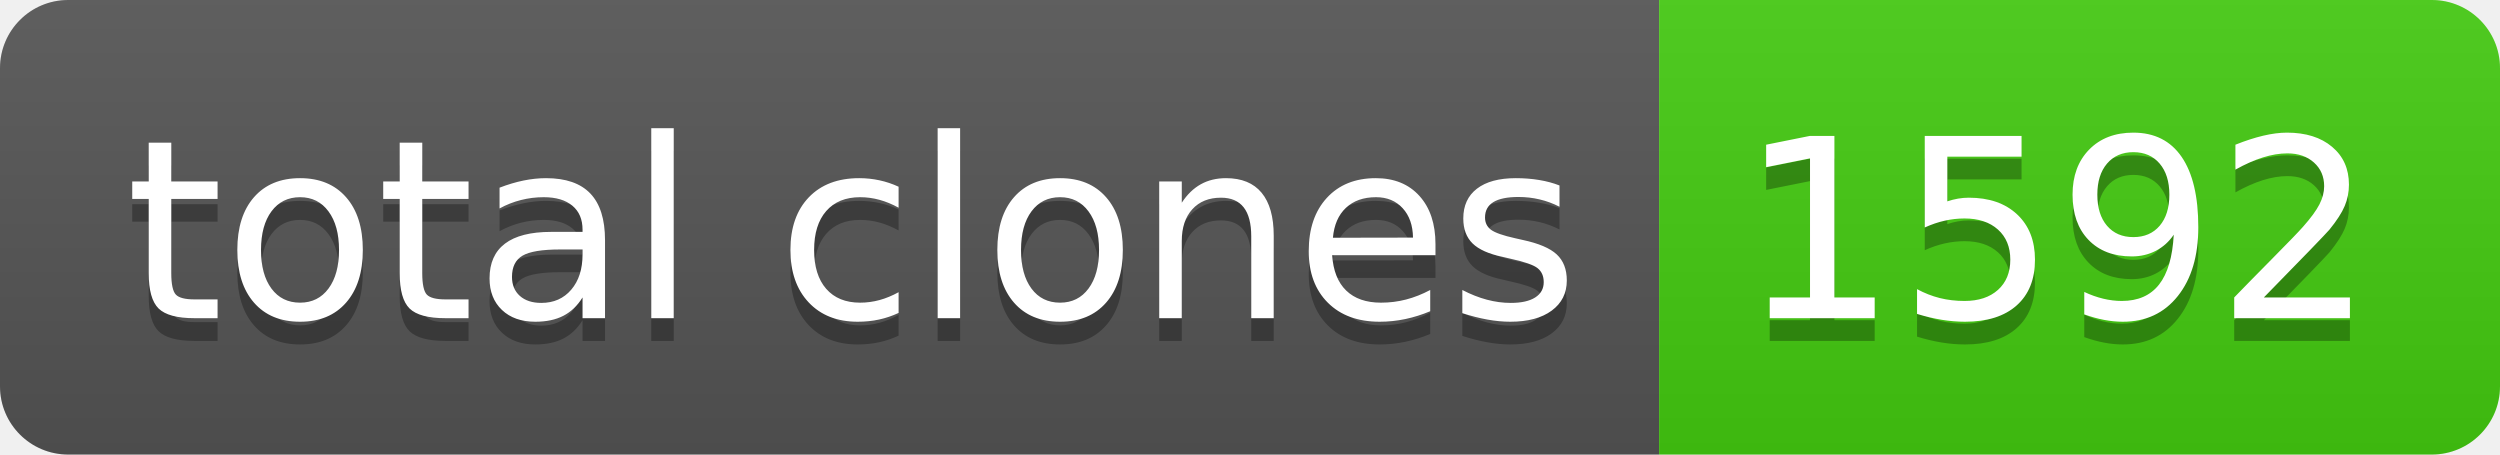
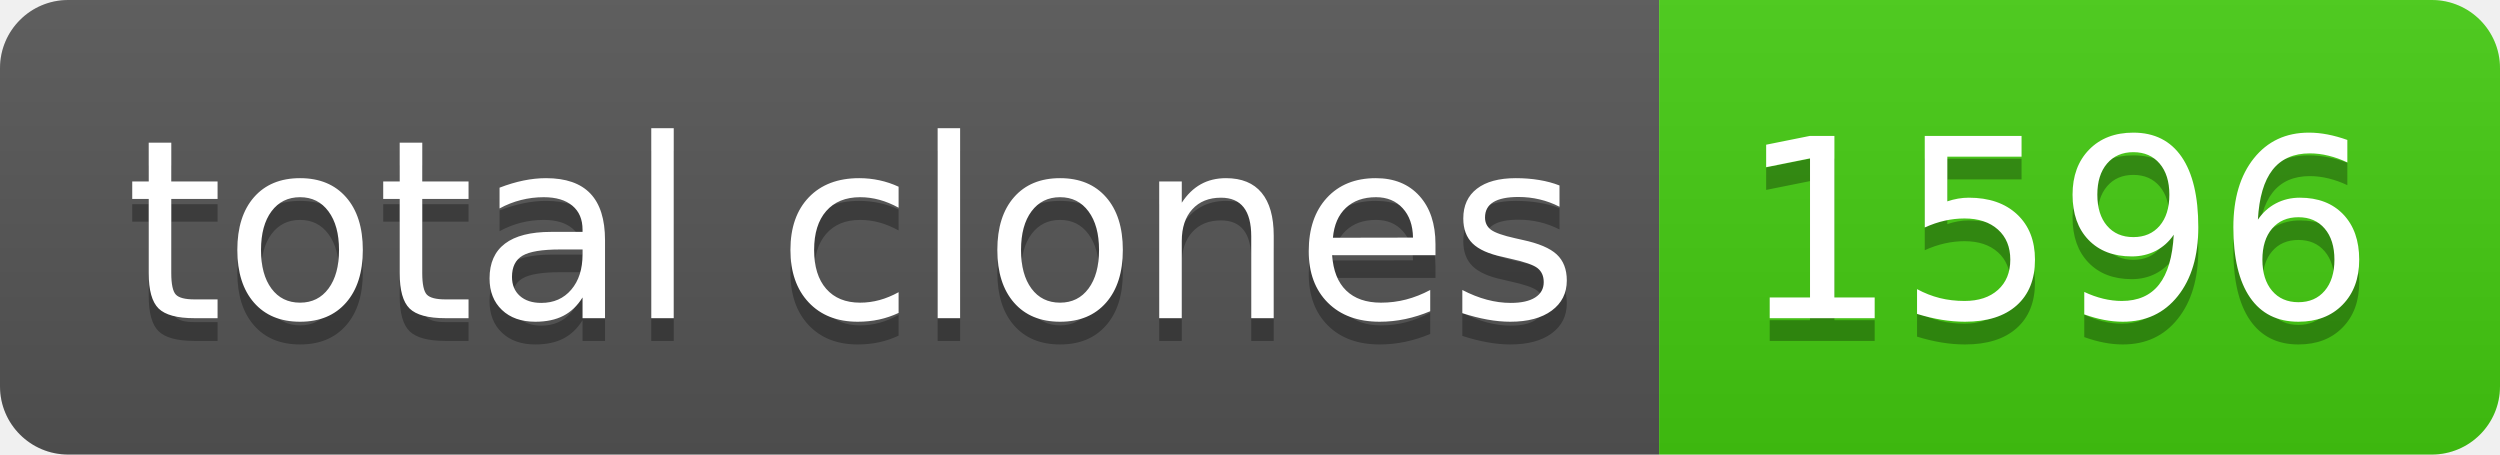
- <svg xmlns="http://www.w3.org/2000/svg" width="110" height="20" role="img" aria-label="total clones: 1592">
+ <svg xmlns="http://www.w3.org/2000/svg" width="110" height="20" role="img" aria-label="total clones: 1596">
  <linearGradient id="s" x2="0" y2="100%">
    <stop offset="0" stop-color="#bbb" stop-opacity=".1" />
    <stop offset="1" stop-opacity=".1" />
  </linearGradient>
  <clipPath id="r">
    <rect width="110" height="20" rx="3" fill="#fff" />
  </clipPath>
  <g clip-path="url(#r)">
    <rect width="73" height="20" fill="#555" />
    <rect x="73" width="37" height="20" fill="#4c1" />
    <rect width="110" height="20" fill="url(#s)" />
  </g>
  <g fill="#fff" text-anchor="middle" font-family="Verdana,Geneva,DejaVu Sans,sans-serif" text-rendering="geometricPrecision" font-size="110">
    <text aria-hidden="true" x="375" y="150" fill="#010101" fill-opacity=".3" transform="scale(.1)" textLength="630">total clones</text>
    <text x="375" y="140" transform="scale(.1)" fill="#fff" textLength="630">total clones</text>
-     <text aria-hidden="true" x="905" y="150" fill="#010101" fill-opacity=".3" transform="scale(.1)" textLength="270">1592</text>
-     <text x="905" y="140" transform="scale(.1)" fill="#fff" textLength="270">1592</text>
+     <text aria-hidden="true" x="905" y="150" fill="#010101" fill-opacity=".3" transform="scale(.1)" textLength="270">1596</text>
+     <text x="905" y="140" transform="scale(.1)" fill="#fff" textLength="270">1596</text>
  </g>
</svg>
